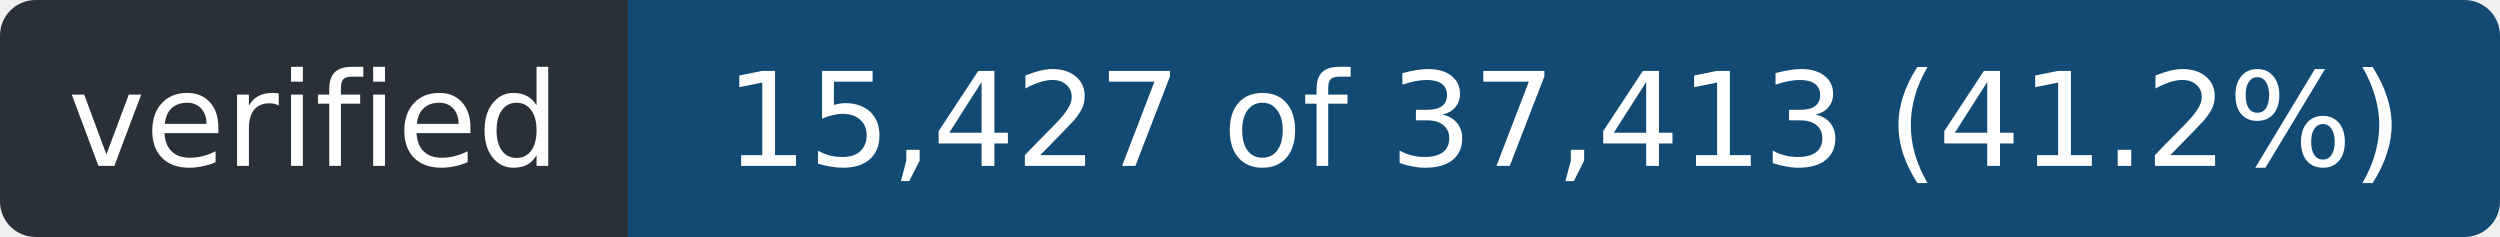
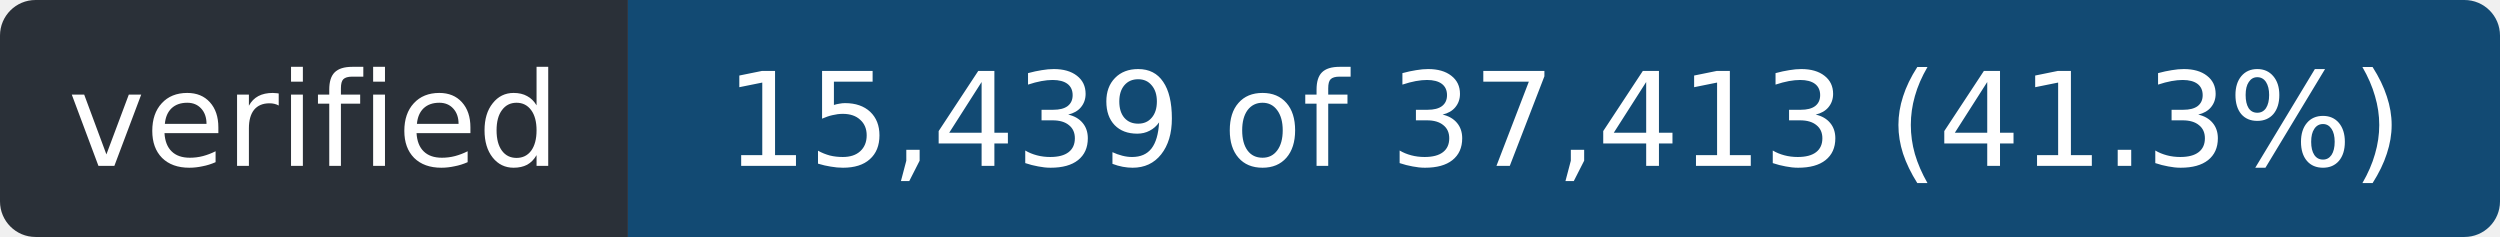
- <svg xmlns="http://www.w3.org/2000/svg" width="211" height="20" role="img" aria-label="verified: 15,427 of 37,413 (41.2%)">
+ <svg xmlns="http://www.w3.org/2000/svg" width="211" height="20" role="img" aria-label="verified: 15,439 of 37,413 (41.3%)">
  <clipPath id="r">
    <rect width="211" height="20" rx="3" />
  </clipPath>
  <g clip-path="url(#r)">
    <rect width="53" height="20" fill="#2a3038" />
    <rect x="53" width="158" height="20" fill="#124a73" />
  </g>
  <g fill="#fff" font-family="Verdana,Geneva,DejaVu Sans,sans-serif" font-size="11" text-anchor="middle">
    <text x="26.5" y="14" textLength="41">verified</text>
-     <text x="132.0" y="14" textLength="146">15,427 of 37,413 (41.2%)</text>
+     <text x="132.0" y="14" textLength="146">15,439 of 37,413 (41.3%)</text>
  </g>
</svg>
